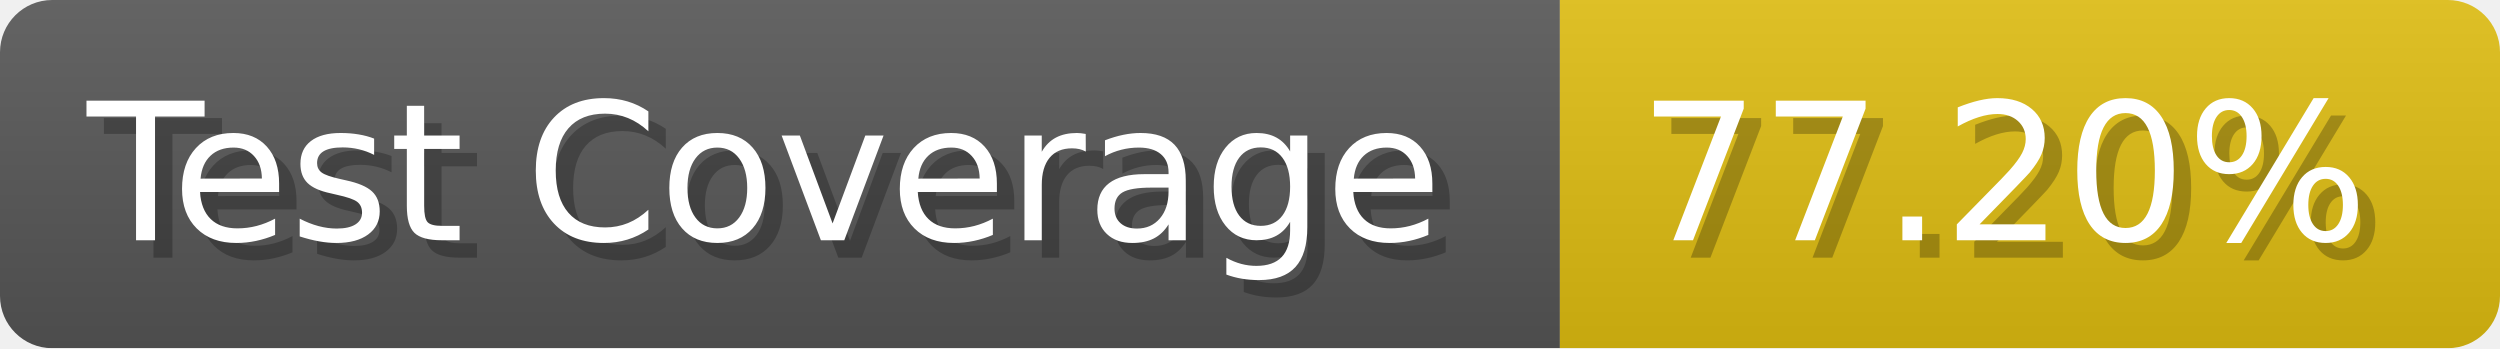
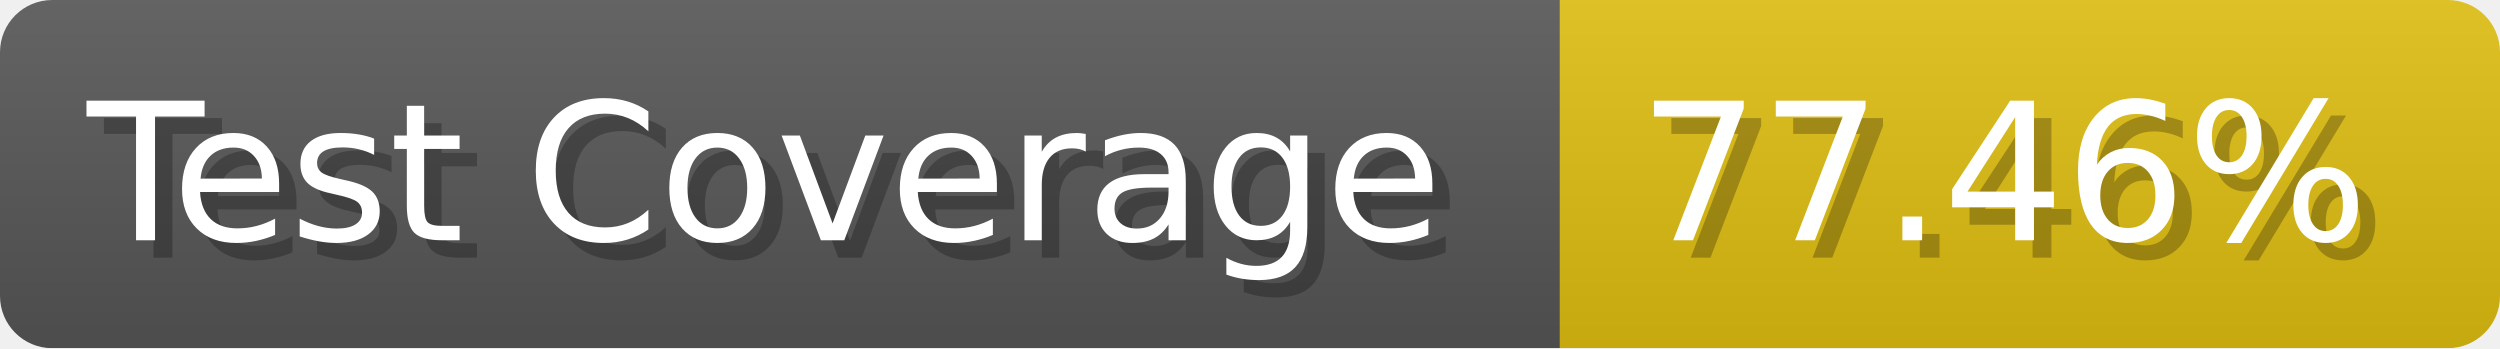
- <svg xmlns="http://www.w3.org/2000/svg" width="143.6" height="20" viewBox="0 0 1436 200" role="img" aria-label="Test Coverage: 77.20%">
+ <svg xmlns="http://www.w3.org/2000/svg" width="143.6" height="20" viewBox="0 0 1436 200" role="img" aria-label="Test Coverage: 77.46%">
  <linearGradient id="a" x2="0" y2="100%">
    <stop offset="0" stop-opacity=".1" stop-color="#EEE" />
    <stop offset="1" stop-opacity=".1" />
  </linearGradient>
  <mask id="m">
    <rect width="1436" height="200" rx="30" fill="#FFF" />
  </mask>
  <g mask="url(#m)">
    <rect width="896" height="200" fill="#555" />
    <rect width="540" height="200" fill="#DB1" x="896" />
    <rect width="1436" height="200" fill="url(#a)" />
  </g>
  <g aria-hidden="true" fill="#fff" text-anchor="start" font-family="Verdana,DejaVu Sans,sans-serif" font-size="110">
    <text x="60" y="148" textLength="796" fill="#000" opacity="0.25">Test Coverage</text>
    <text x="50" y="138" textLength="796">Test Coverage</text>
-     <text x="951" y="148" textLength="440" fill="#000" opacity="0.25">77.20%</text>
-     <text x="941" y="138" textLength="440">77.20%</text>
+     <text x="951" y="148" textLength="440" fill="#000" opacity="0.25">77.46%</text>
+     <text x="941" y="138" textLength="440">77.46%</text>
  </g>
</svg>
